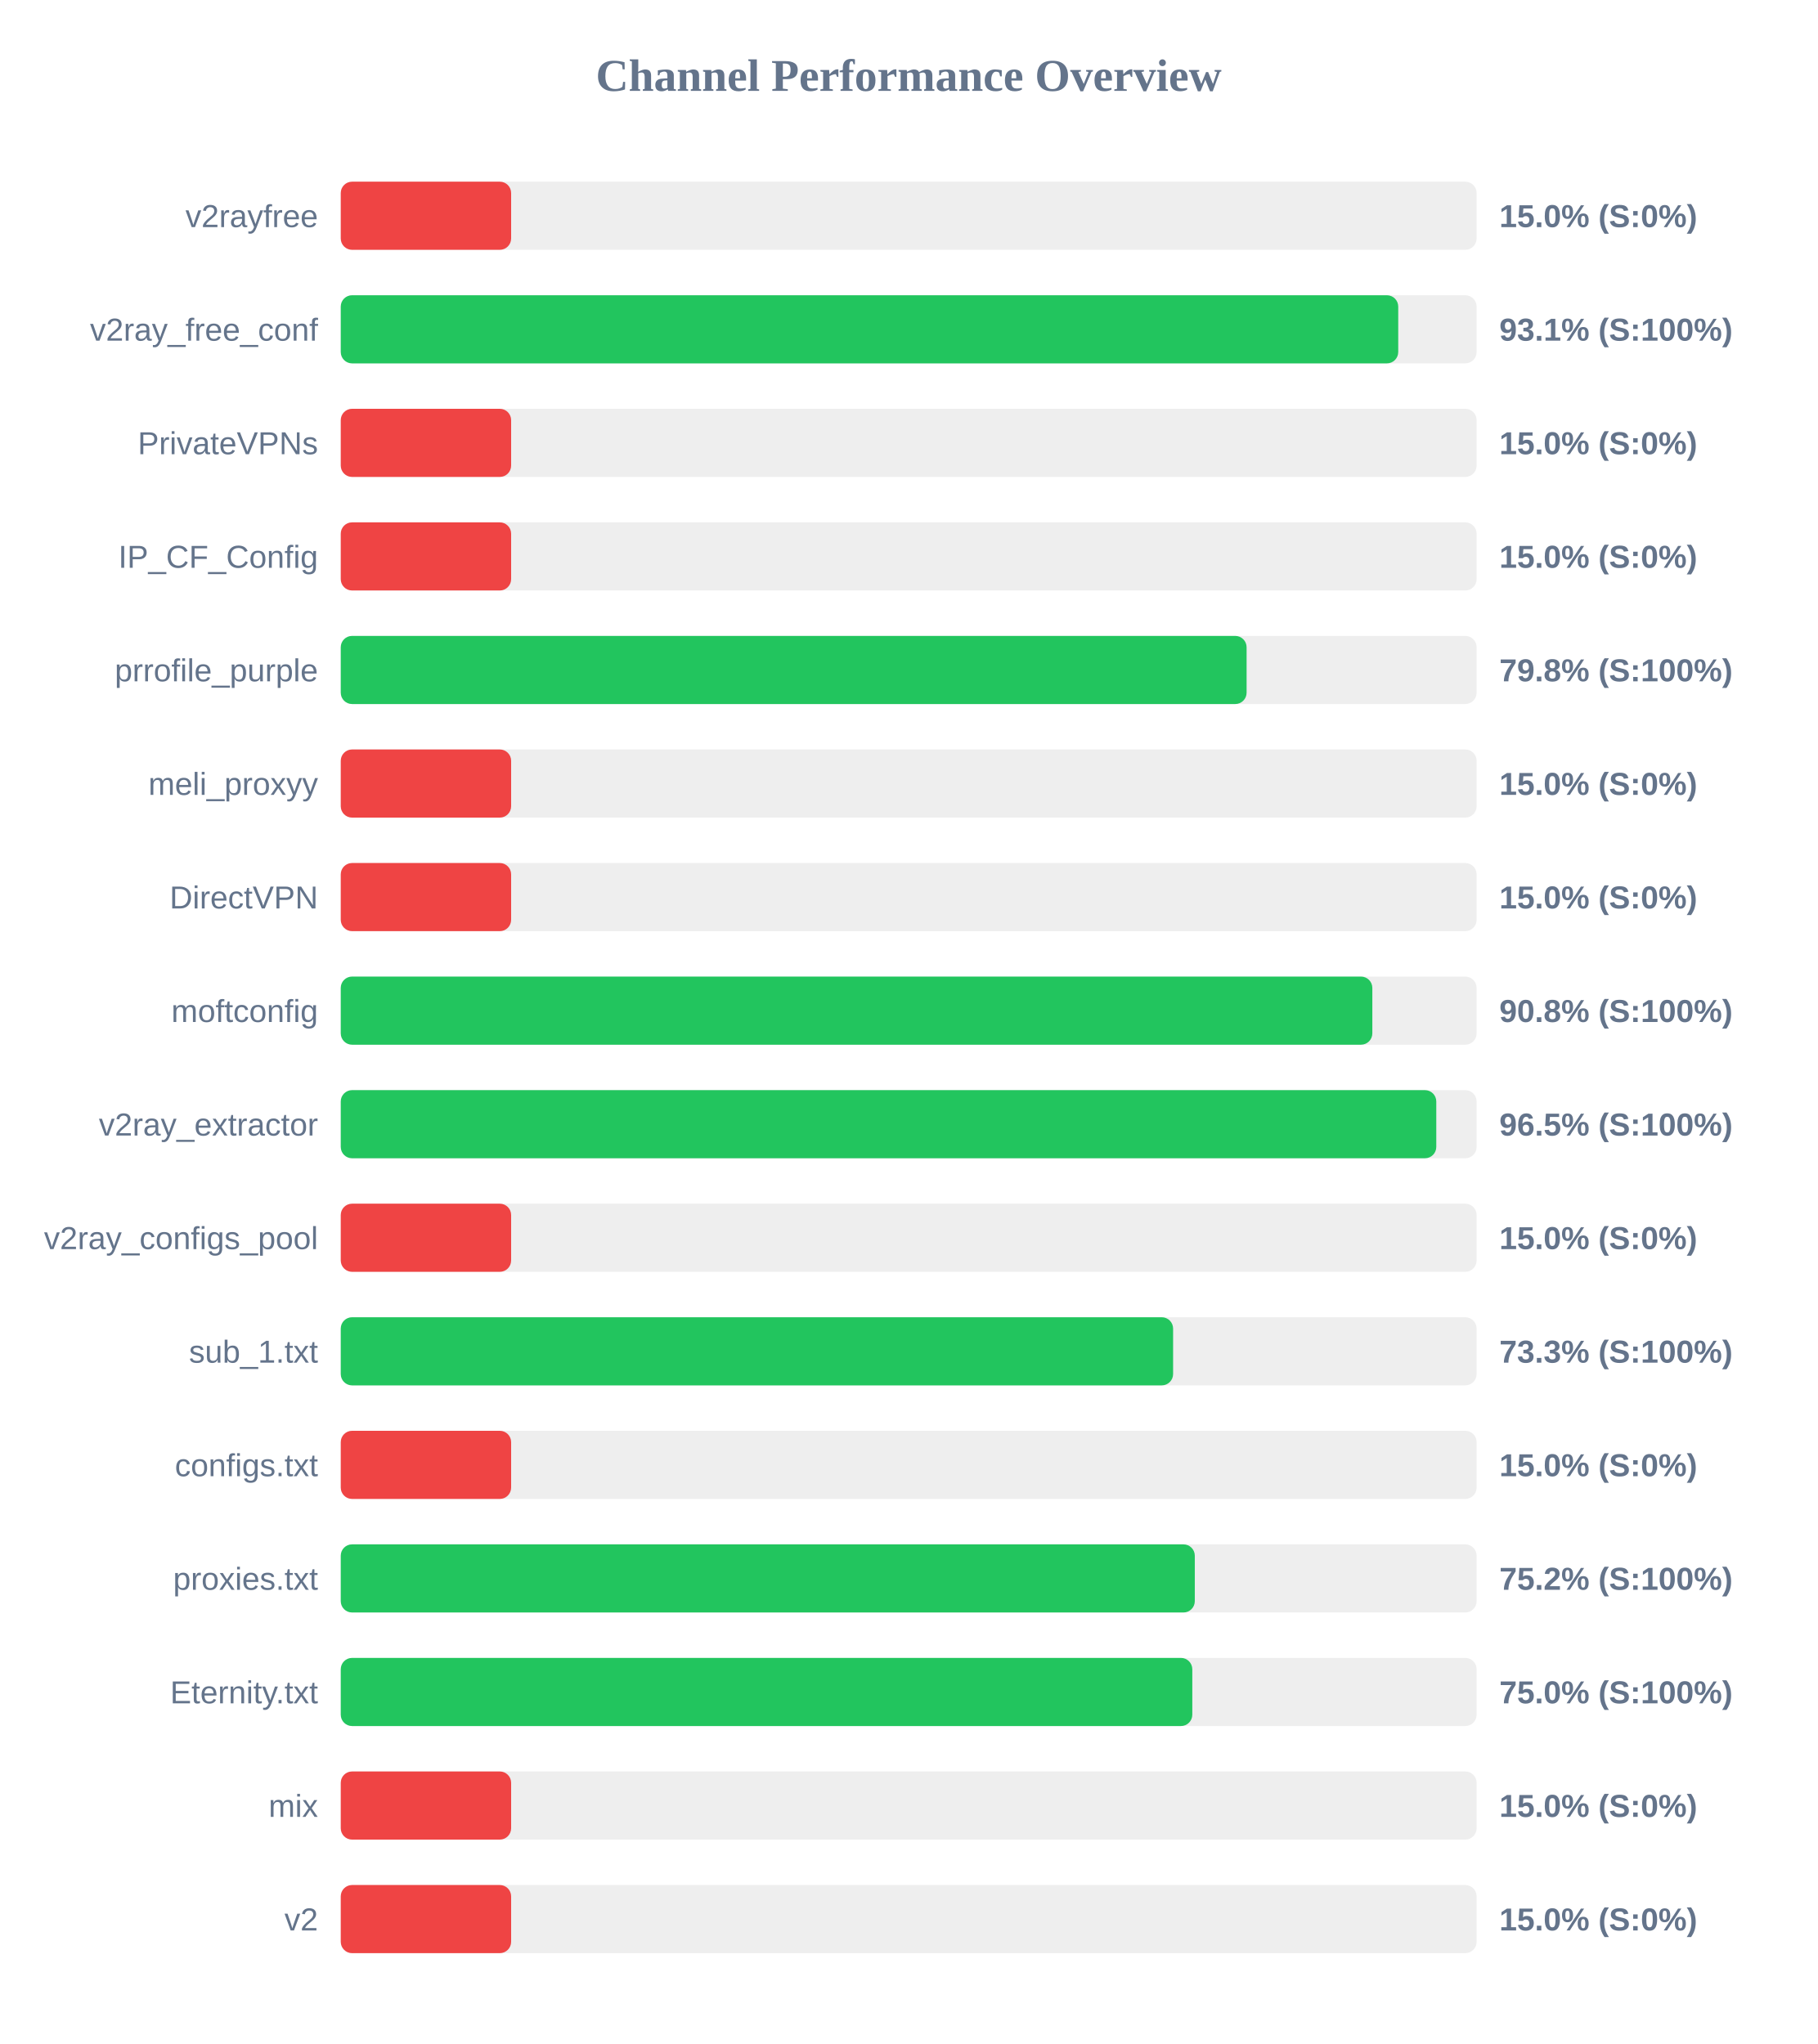
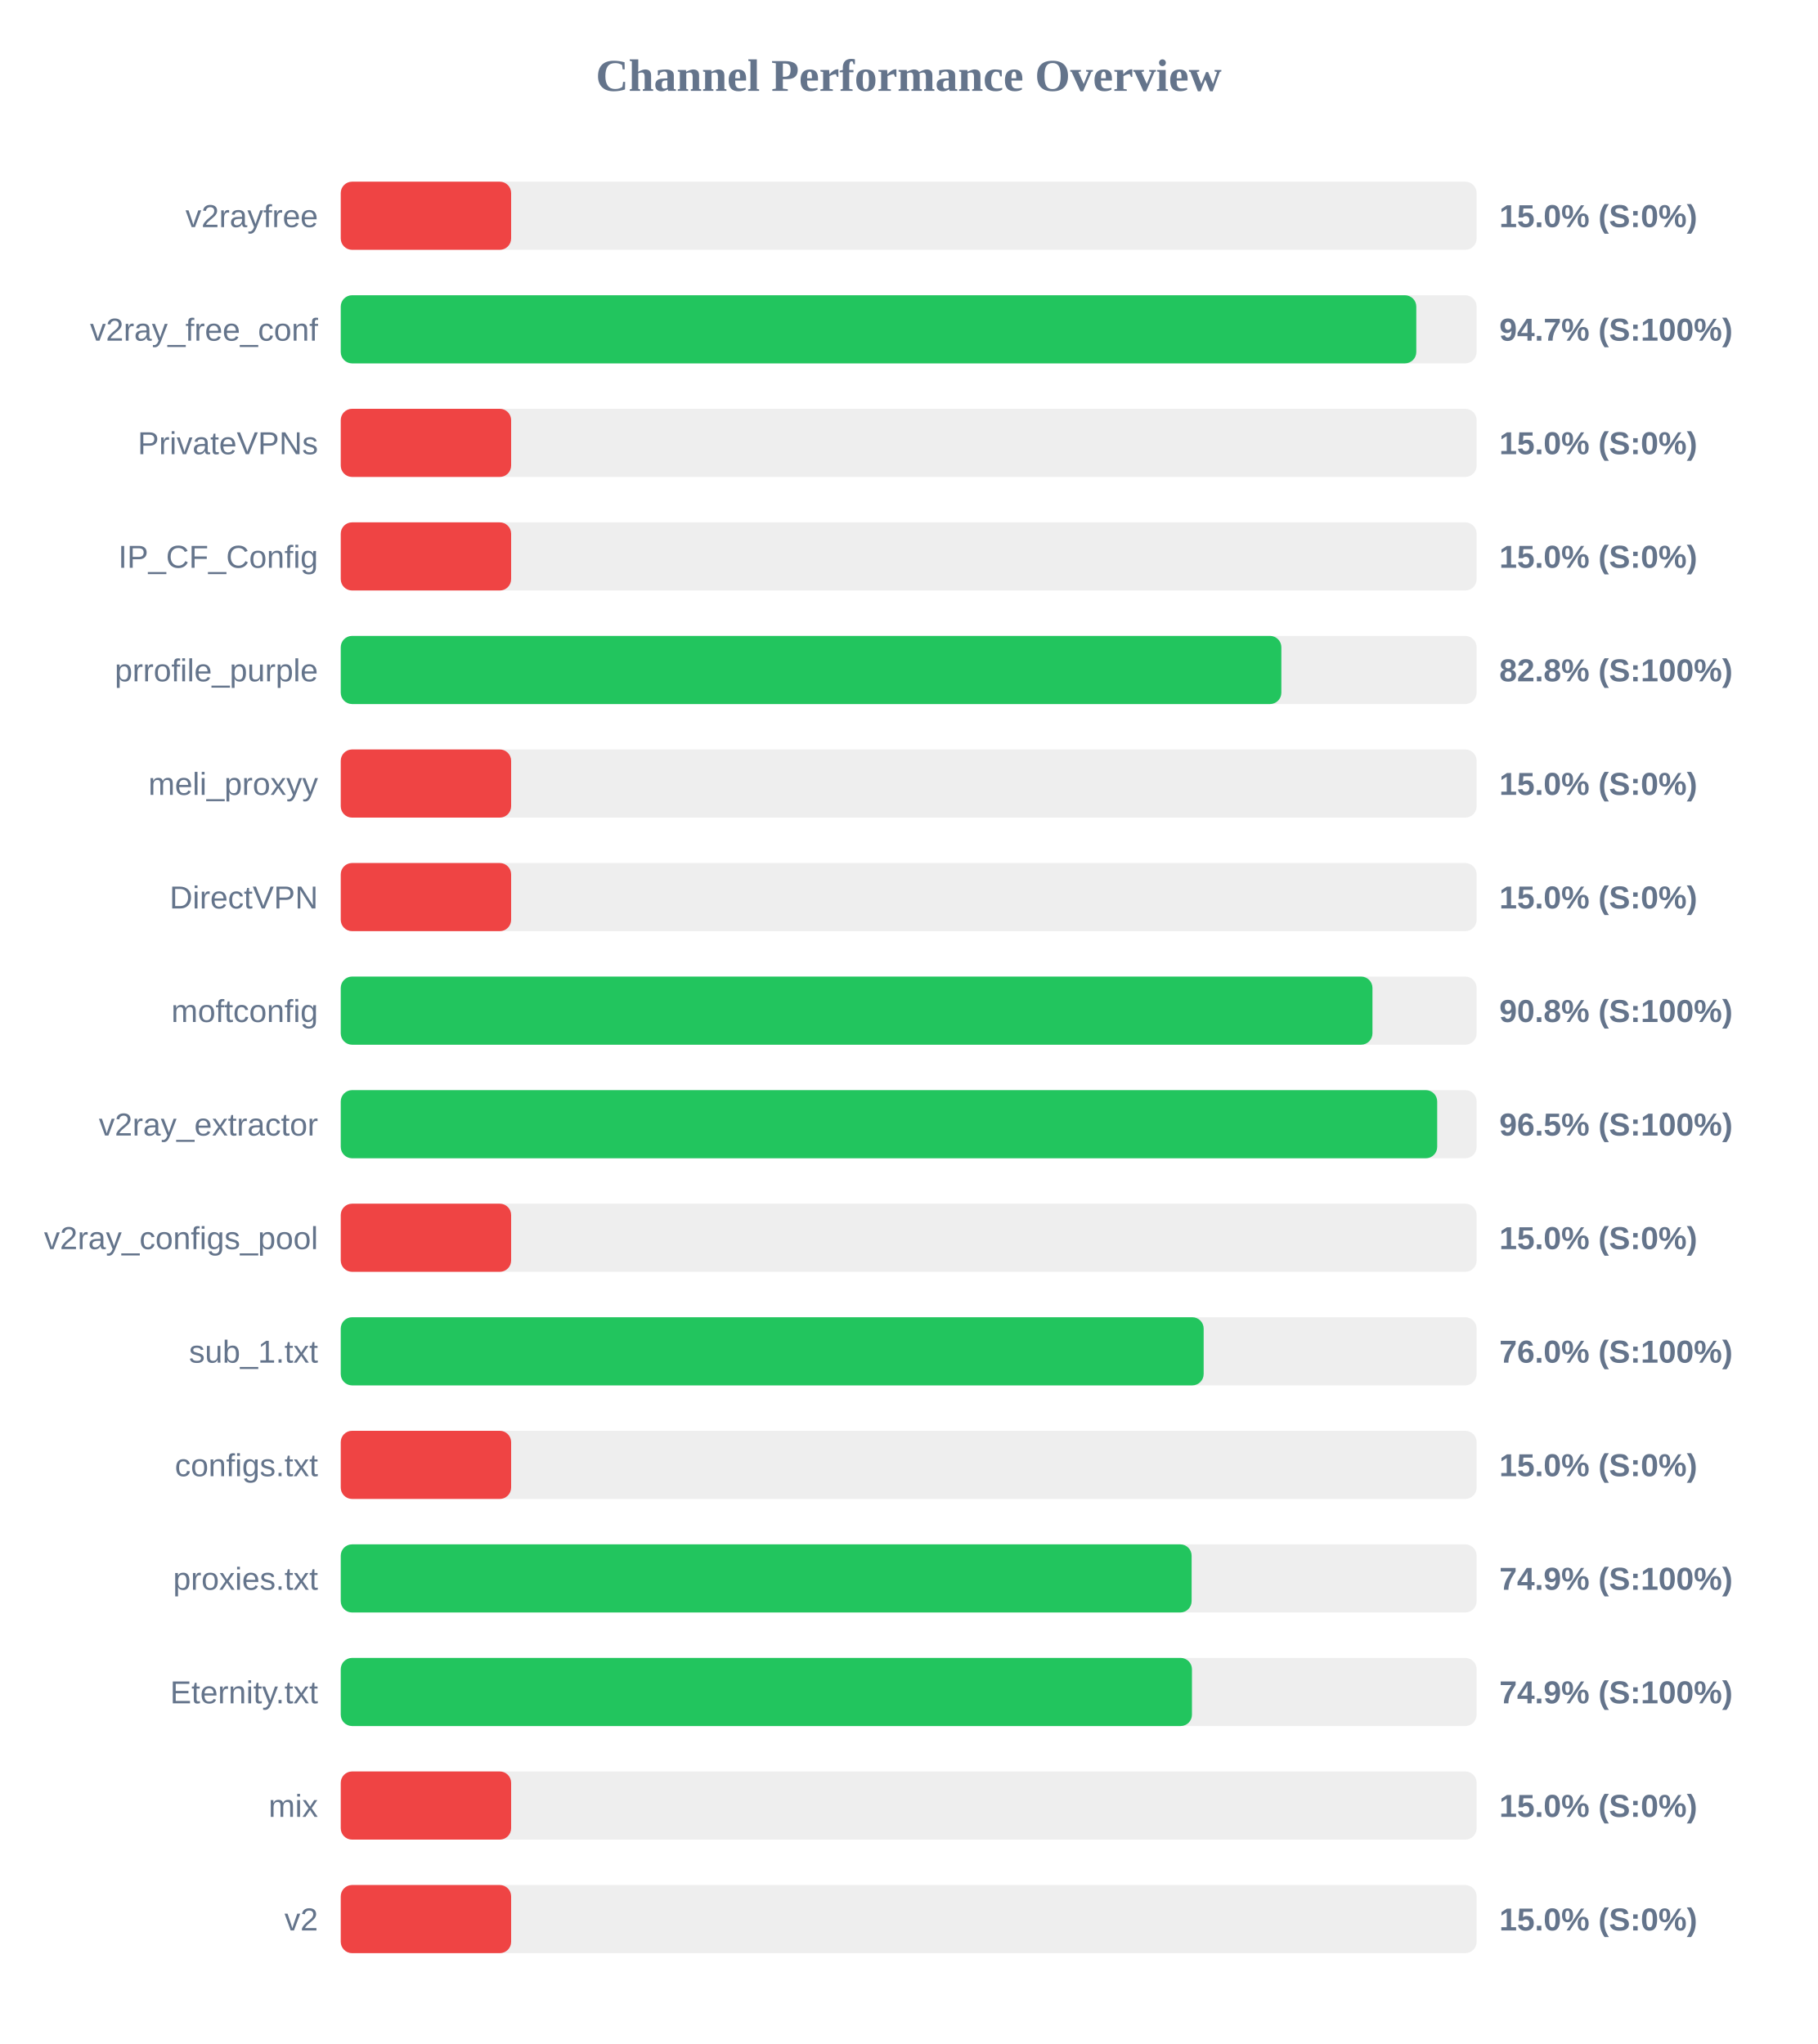
<svg xmlns="http://www.w3.org/2000/svg" width="800" height="900" version="1.1">
  <style>
        .row { font: 14px Arial; fill: #64748b; }
        .score { font: bold 14px Arial; fill: #64748b; }
    </style>
  <text x="400" y="40" text-anchor="middle" font-size="20px" font-weight="bold" fill="#64748b">Channel Performance Overview</text>
  <rect x="150" y="80" width="500" height="30" fill="#eee" rx="5" />
  <rect x="150" y="80" width="75.0" height="30" fill="#ef4444" rx="5" />
  <text x="140" y="100" text-anchor="end" class="row">v2rayfree</text>
  <text x="660" y="100" text-anchor="start" class="score">15.0% (S:0%)</text>
  <rect x="150" y="130" width="500" height="30" fill="#eee" rx="5" />
-   <rect x="150" y="130" width="465.5" height="30" fill="#22c55e" rx="5" />
+   <rect x="150" y="130" width="473.45" height="30" fill="#22c55e" rx="5" />
  <text x="140" y="150" text-anchor="end" class="row">v2ray_free_conf</text>
-   <text x="660" y="150" text-anchor="start" class="score">93.1% (S:100%)</text>
+   <text x="660" y="150" text-anchor="start" class="score">94.7% (S:100%)</text>
  <rect x="150" y="180" width="500" height="30" fill="#eee" rx="5" />
  <rect x="150" y="180" width="75.0" height="30" fill="#ef4444" rx="5" />
  <text x="140" y="200" text-anchor="end" class="row">PrivateVPNs</text>
  <text x="660" y="200" text-anchor="start" class="score">15.0% (S:0%)</text>
  <rect x="150" y="230" width="500" height="30" fill="#eee" rx="5" />
  <rect x="150" y="230" width="75.0" height="30" fill="#ef4444" rx="5" />
  <text x="140" y="250" text-anchor="end" class="row">IP_CF_Config</text>
  <text x="660" y="250" text-anchor="start" class="score">15.0% (S:0%)</text>
  <rect x="150" y="280" width="500" height="30" fill="#eee" rx="5" />
-   <rect x="150" y="280" width="398.75" height="30" fill="#22c55e" rx="5" />
+   <rect x="150" y="280" width="414.05" height="30" fill="#22c55e" rx="5" />
  <text x="140" y="300" text-anchor="end" class="row">prrofile_purple</text>
-   <text x="660" y="300" text-anchor="start" class="score">79.8% (S:100%)</text>
+   <text x="660" y="300" text-anchor="start" class="score">82.8% (S:100%)</text>
  <rect x="150" y="330" width="500" height="30" fill="#eee" rx="5" />
  <rect x="150" y="330" width="75.0" height="30" fill="#ef4444" rx="5" />
  <text x="140" y="350" text-anchor="end" class="row">meli_proxyy</text>
  <text x="660" y="350" text-anchor="start" class="score">15.0% (S:0%)</text>
  <rect x="150" y="380" width="500" height="30" fill="#eee" rx="5" />
  <rect x="150" y="380" width="75.0" height="30" fill="#ef4444" rx="5" />
  <text x="140" y="400" text-anchor="end" class="row">DirectVPN</text>
  <text x="660" y="400" text-anchor="start" class="score">15.0% (S:0%)</text>
  <rect x="150" y="430" width="500" height="30" fill="#eee" rx="5" />
-   <rect x="150" y="430" width="454.1" height="30" fill="#22c55e" rx="5" />
+   <rect x="150" y="430" width="454.15" height="30" fill="#22c55e" rx="5" />
  <text x="140" y="450" text-anchor="end" class="row">moftconfig</text>
  <text x="660" y="450" text-anchor="start" class="score">90.8% (S:100%)</text>
  <rect x="150" y="480" width="500" height="30" fill="#eee" rx="5" />
-   <rect x="150" y="480" width="482.25" height="30" fill="#22c55e" rx="5" />
+   <rect x="150" y="480" width="482.65" height="30" fill="#22c55e" rx="5" />
  <text x="140" y="500" text-anchor="end" class="row">v2ray_extractor</text>
  <text x="660" y="500" text-anchor="start" class="score">96.5% (S:100%)</text>
  <rect x="150" y="530" width="500" height="30" fill="#eee" rx="5" />
  <rect x="150" y="530" width="75.0" height="30" fill="#ef4444" rx="5" />
  <text x="140" y="550" text-anchor="end" class="row">v2ray_configs_pool</text>
  <text x="660" y="550" text-anchor="start" class="score">15.0% (S:0%)</text>
  <rect x="150" y="580" width="500" height="30" fill="#eee" rx="5" />
-   <rect x="150" y="580" width="366.4" height="30" fill="#22c55e" rx="5" />
+   <rect x="150" y="580" width="379.85" height="30" fill="#22c55e" rx="5" />
  <text x="140" y="600" text-anchor="end" class="row">sub_1.txt</text>
-   <text x="660" y="600" text-anchor="start" class="score">73.3% (S:100%)</text>
+   <text x="660" y="600" text-anchor="start" class="score">76.0% (S:100%)</text>
  <rect x="150" y="630" width="500" height="30" fill="#eee" rx="5" />
  <rect x="150" y="630" width="75.0" height="30" fill="#ef4444" rx="5" />
  <text x="140" y="650" text-anchor="end" class="row">configs.txt</text>
  <text x="660" y="650" text-anchor="start" class="score">15.0% (S:0%)</text>
  <rect x="150" y="680" width="500" height="30" fill="#eee" rx="5" />
-   <rect x="150" y="680" width="375.95" height="30" fill="#22c55e" rx="5" />
+   <rect x="150" y="680" width="374.55" height="30" fill="#22c55e" rx="5" />
  <text x="140" y="700" text-anchor="end" class="row">proxies.txt</text>
-   <text x="660" y="700" text-anchor="start" class="score">75.2% (S:100%)</text>
+   <text x="660" y="700" text-anchor="start" class="score">74.9% (S:100%)</text>
  <rect x="150" y="730" width="500" height="30" fill="#eee" rx="5" />
-   <rect x="150" y="730" width="374.85" height="30" fill="#22c55e" rx="5" />
+   <rect x="150" y="730" width="374.7" height="30" fill="#22c55e" rx="5" />
  <text x="140" y="750" text-anchor="end" class="row">Eternity.txt</text>
-   <text x="660" y="750" text-anchor="start" class="score">75.0% (S:100%)</text>
+   <text x="660" y="750" text-anchor="start" class="score">74.9% (S:100%)</text>
  <rect x="150" y="780" width="500" height="30" fill="#eee" rx="5" />
  <rect x="150" y="780" width="75.0" height="30" fill="#ef4444" rx="5" />
  <text x="140" y="800" text-anchor="end" class="row">mix</text>
  <text x="660" y="800" text-anchor="start" class="score">15.0% (S:0%)</text>
  <rect x="150" y="830" width="500" height="30" fill="#eee" rx="5" />
  <rect x="150" y="830" width="75.0" height="30" fill="#ef4444" rx="5" />
  <text x="140" y="850" text-anchor="end" class="row">v2</text>
  <text x="660" y="850" text-anchor="start" class="score">15.0% (S:0%)</text>
</svg>
